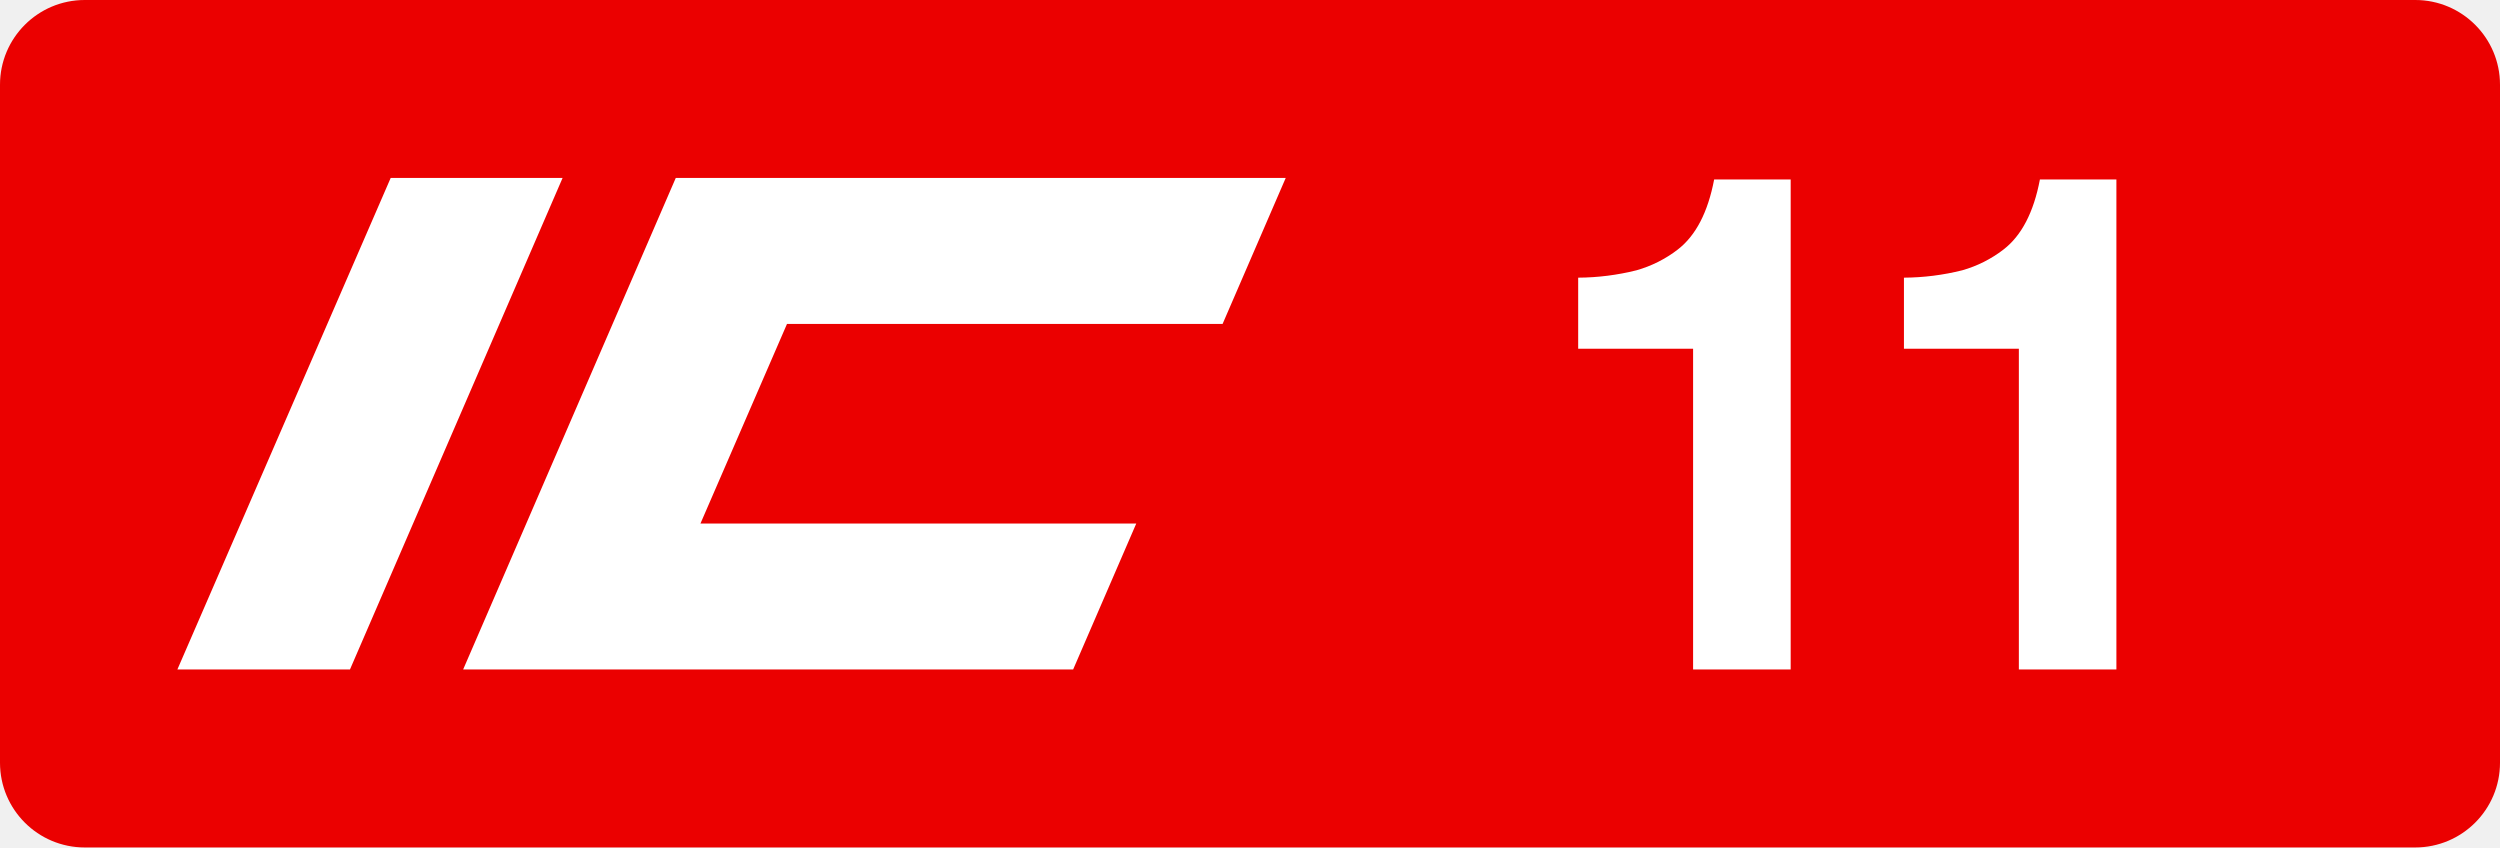
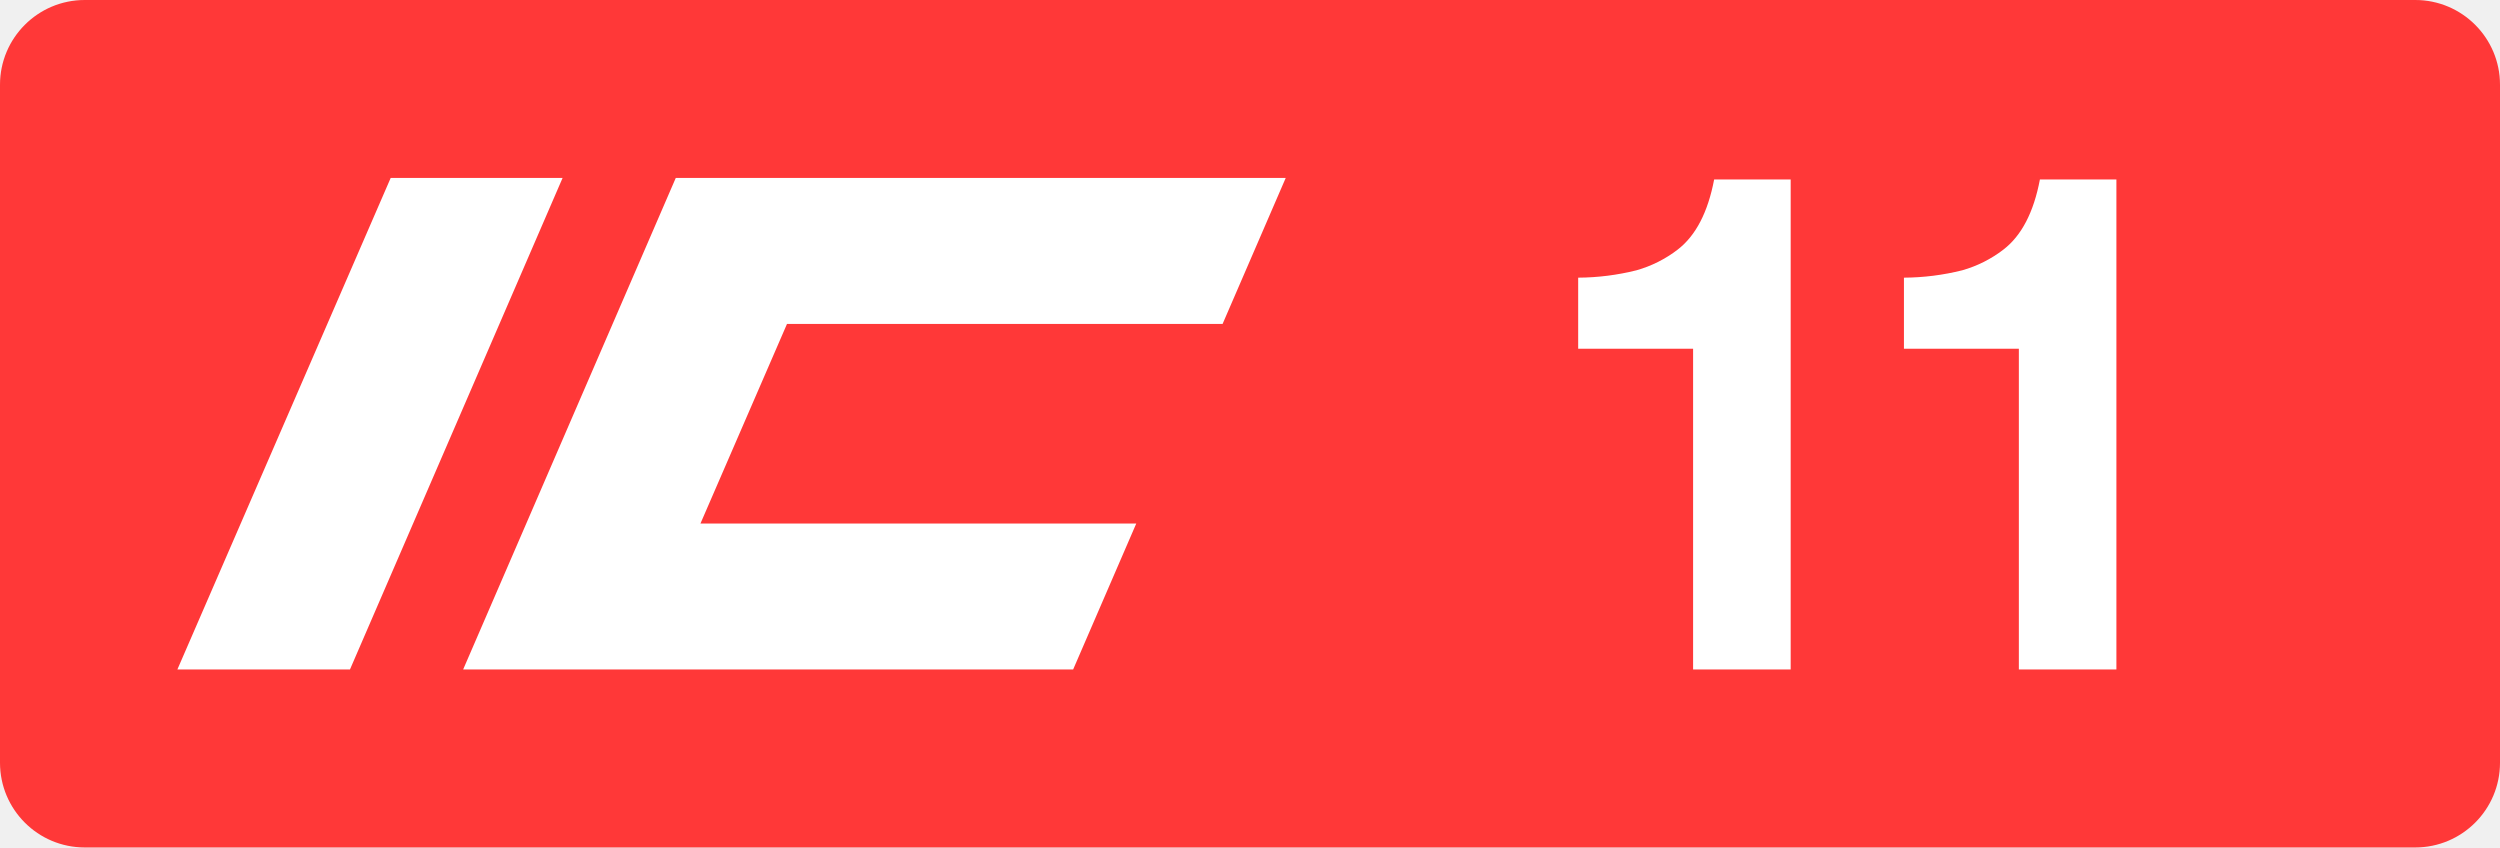
<svg xmlns="http://www.w3.org/2000/svg" class="color-immutable" width="59" height="20" fill="none" viewBox="0 0 59 20">
-   <path fill="#EB0000" fill-rule="evenodd" d="M2 0a2 2 0 0 0-2 2v16a2 2 0 0 0 2 2h55a2 2 0 0 0 2-2V2a2 2 0 0 0-2-2z" clip-rule="evenodd" />
+   <path fill="#FF3838" fill-rule="evenodd" d="M2 0a2 2 0 0 0-2 2v16a2 2 0 0 0 2 2h55a2 2 0 0 0 2-2V2a2 2 0 0 0-2-2z" clip-rule="evenodd" />
  <path fill="#fff" d="M42.26 4.235V15.8h-2.303V8.23h-2.712V6.553a5.8 5.8 0 0 0 1.376-.174c.353-.1.684-.266.974-.49q.638-.492.859-1.654zM49.947 4.235V15.8h-2.302V8.23h-2.712V6.553a5.8 5.8 0 0 0 1.376-.174c.353-.1.683-.266.973-.49q.64-.492.86-1.654zM9.22 4.2h4.057L8.259 15.8H4.186zM15.948 4.2h14.395l-1.49 3.445h-10.28l-2.042 4.71h10.285l-1.49 3.445H10.93z" />
</svg>
